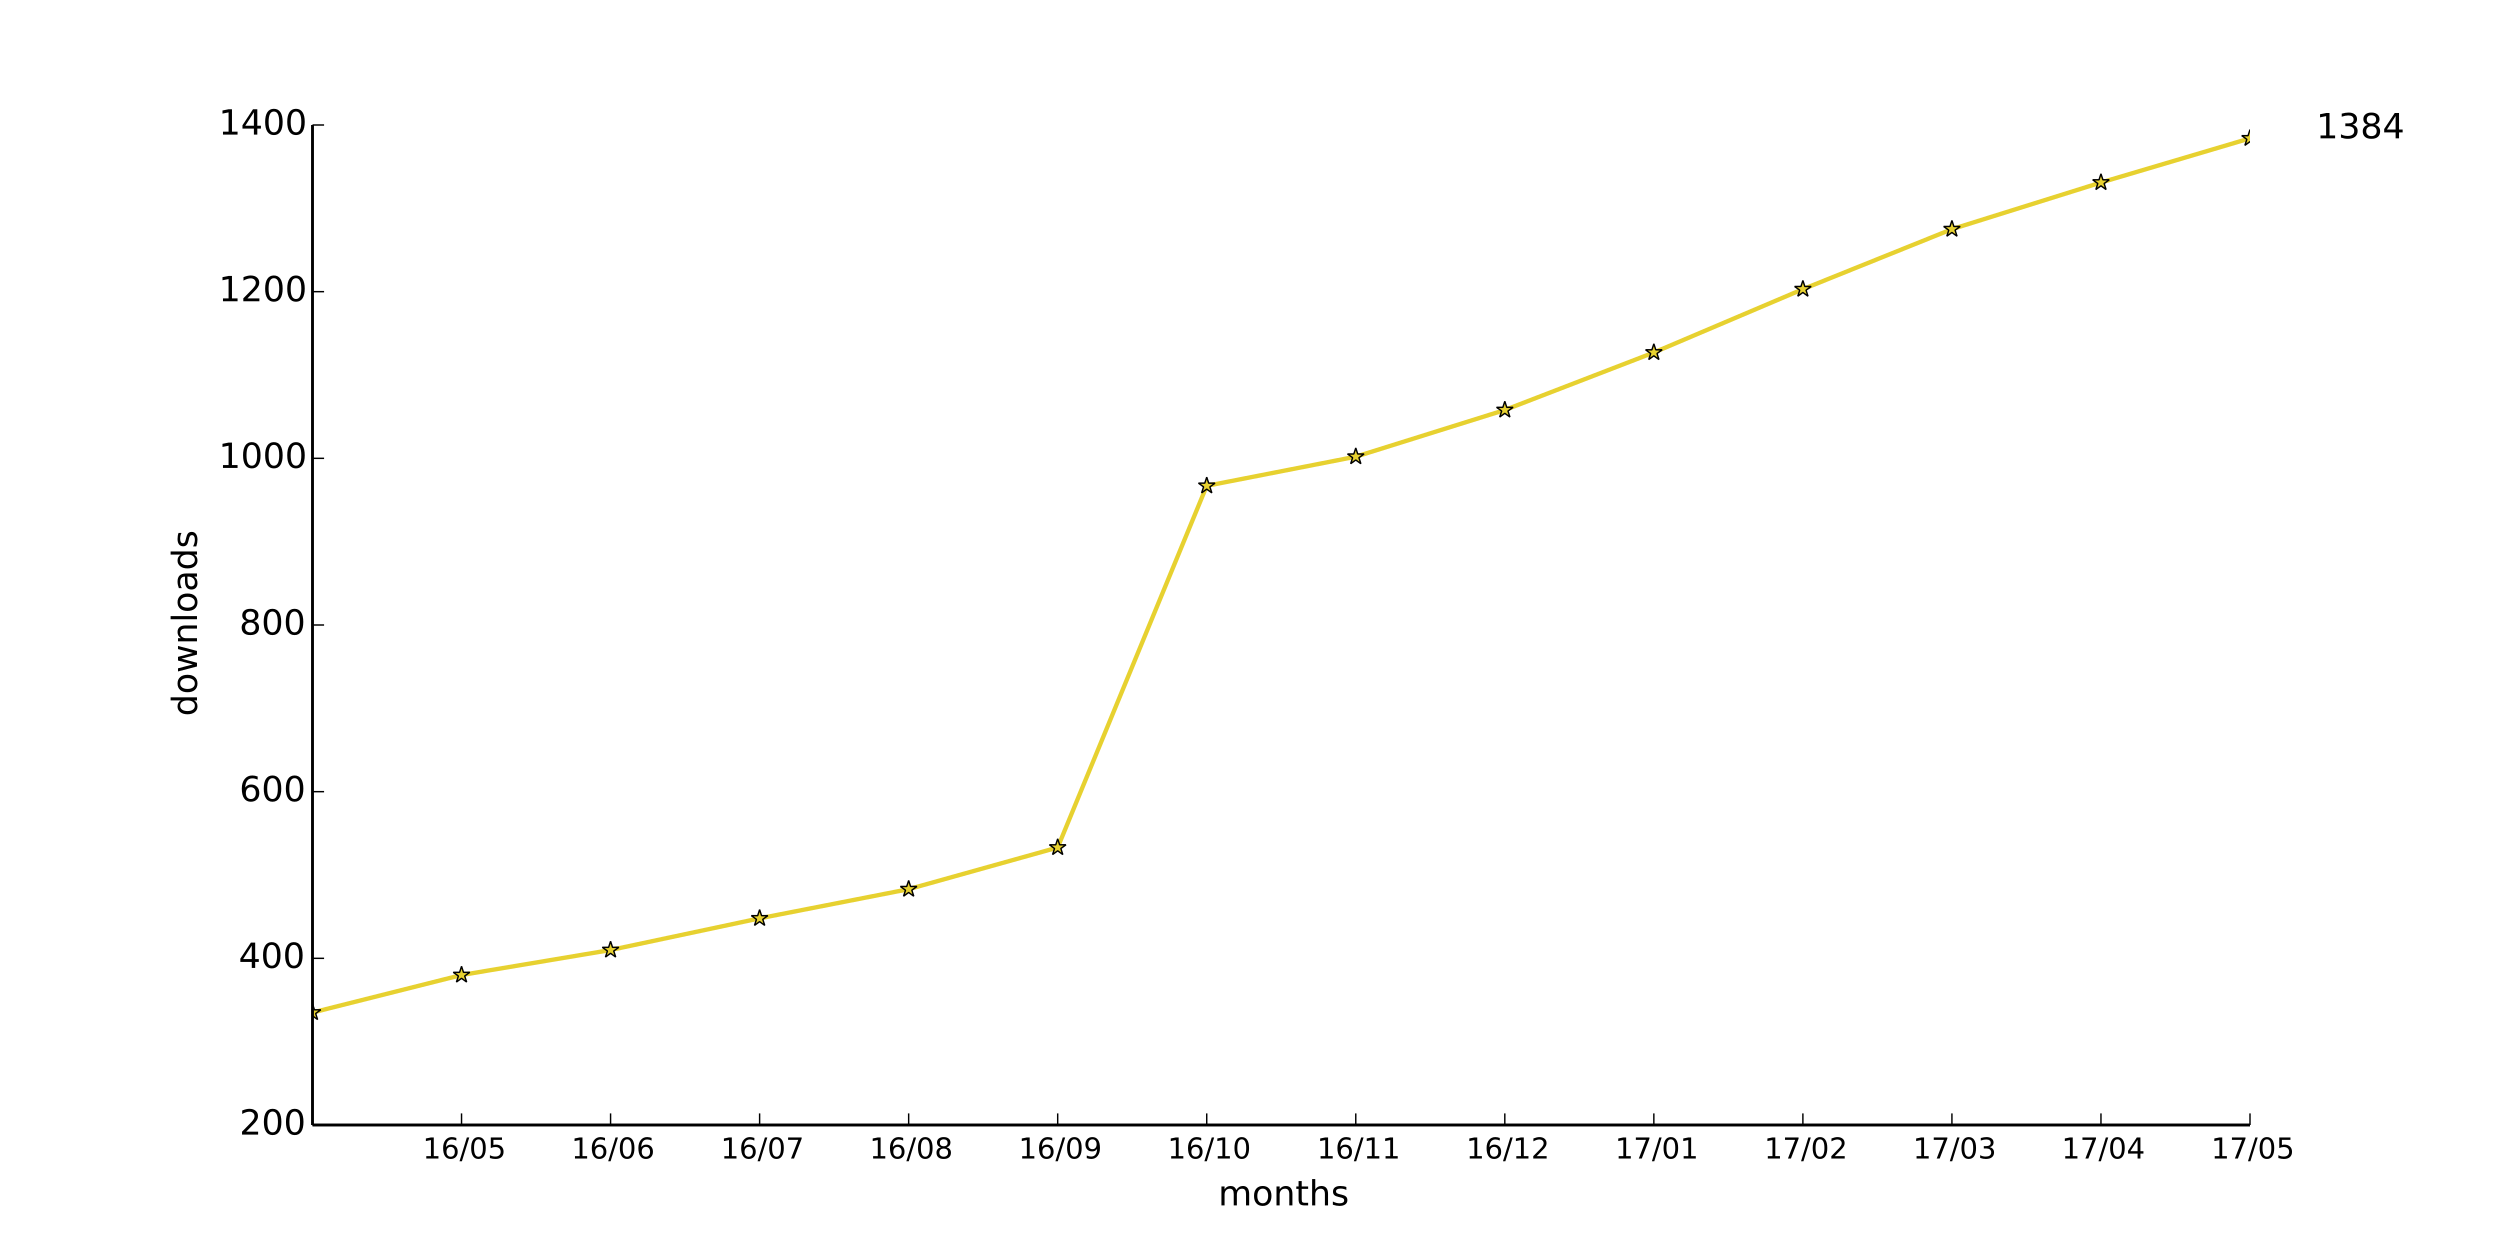
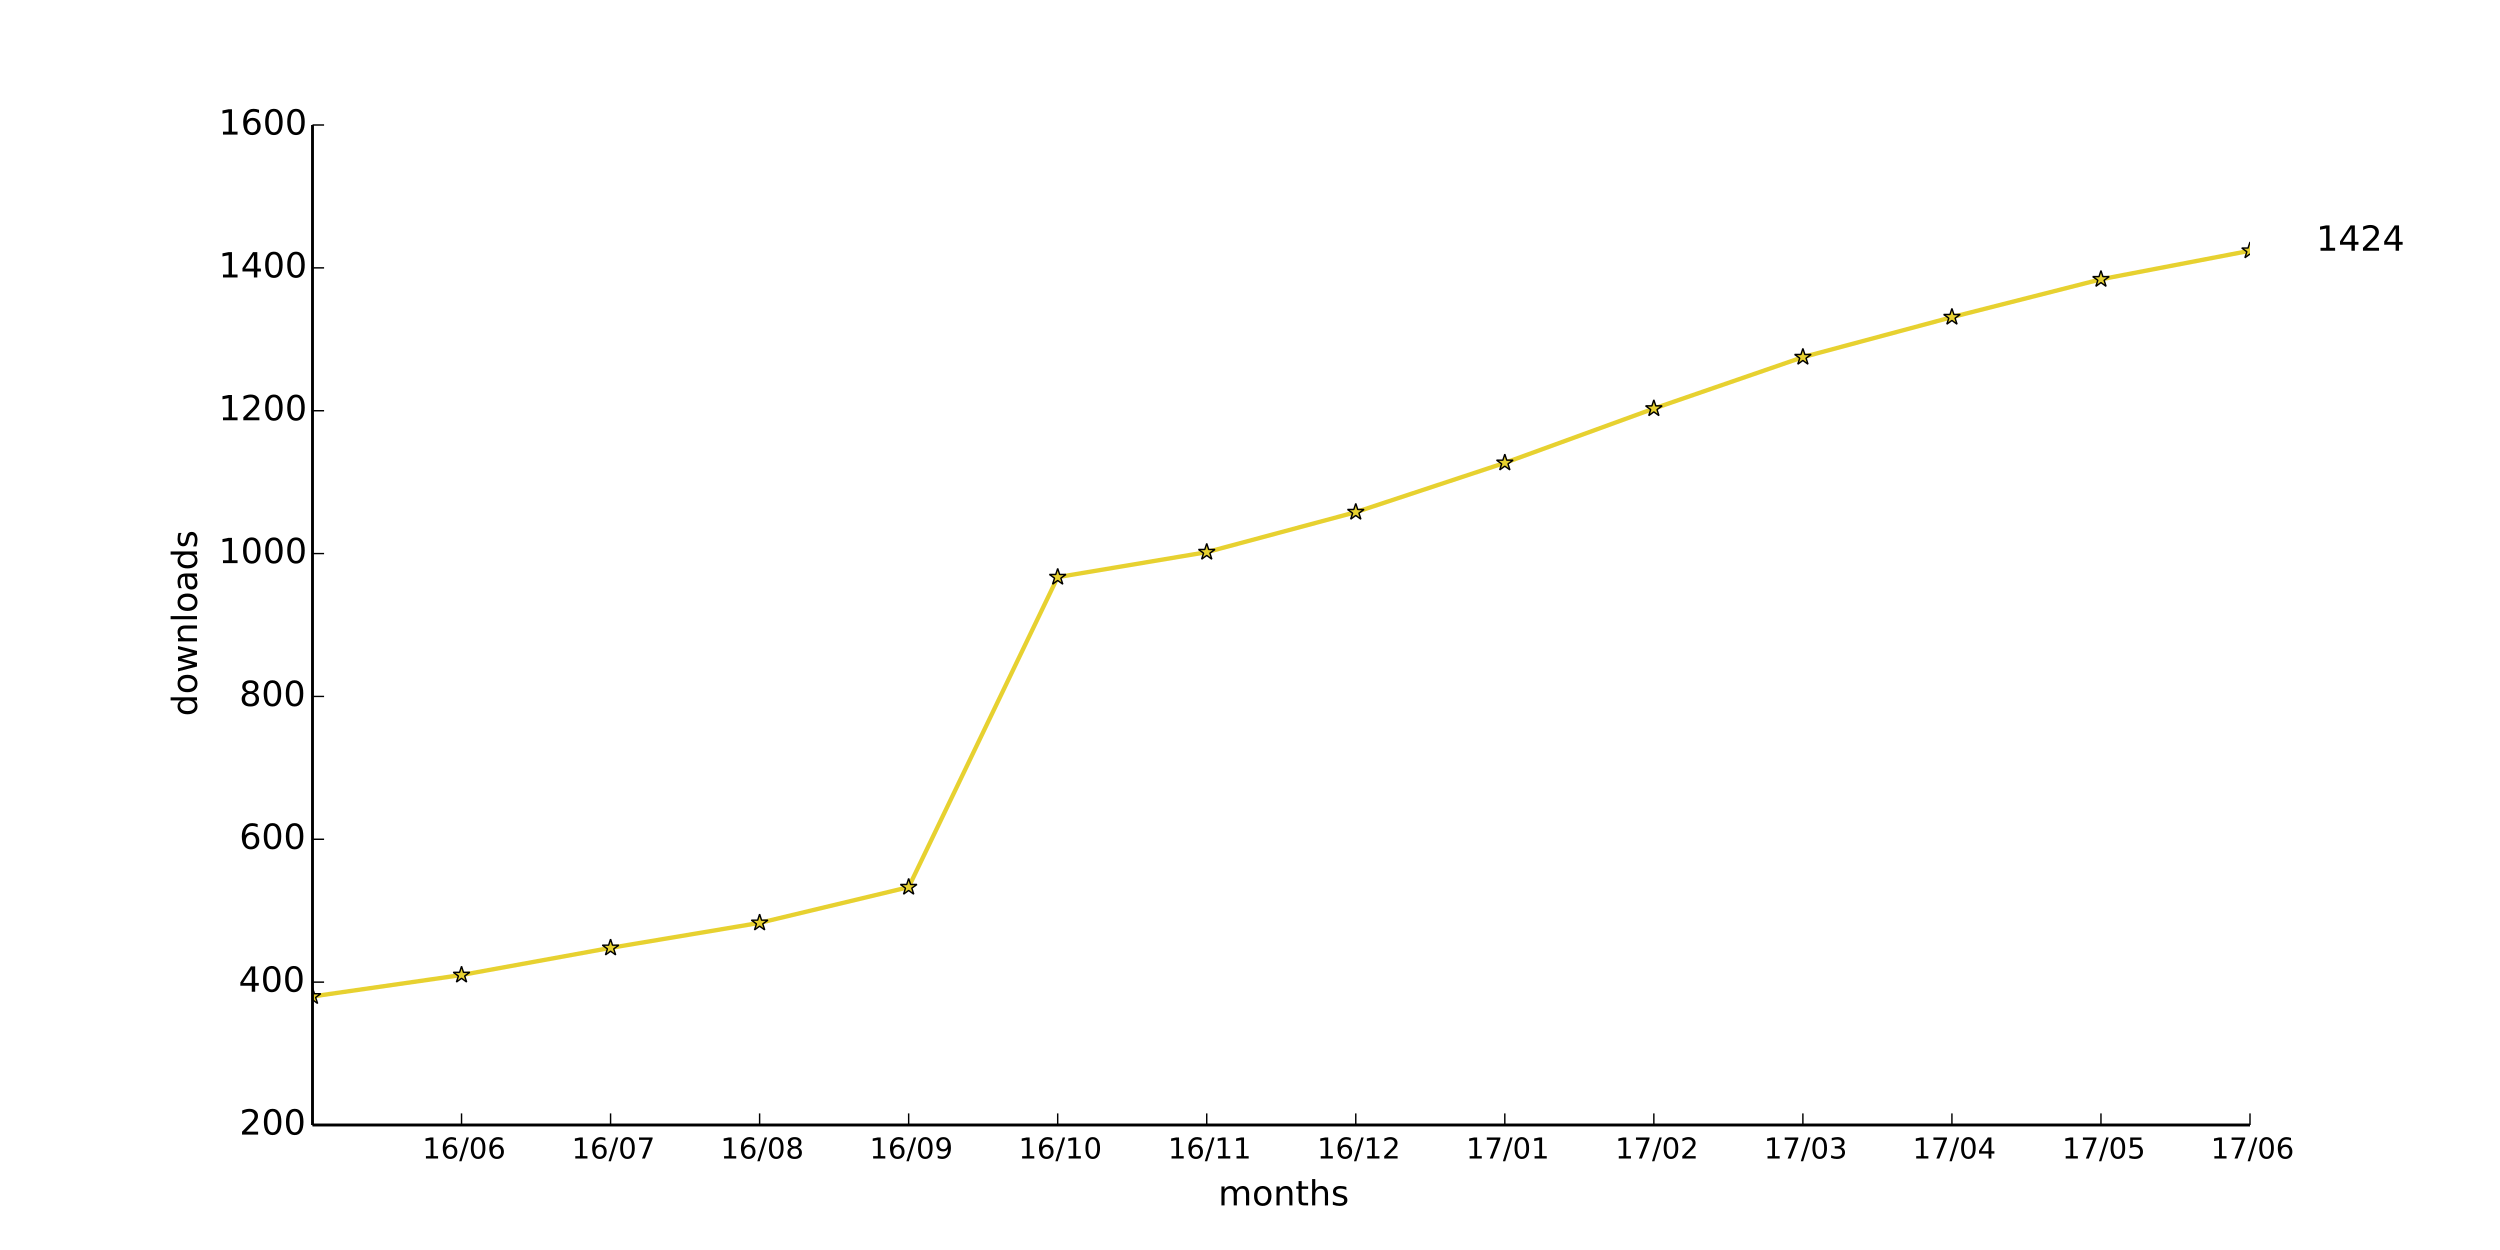
<svg xmlns="http://www.w3.org/2000/svg" xmlns:xlink="http://www.w3.org/1999/xlink" height="432pt" version="1.1" viewBox="0 0 864 432" width="864pt">
  <defs>
    <style type="text/css">
*{stroke-linecap:butt;stroke-linejoin:round;}
  </style>
  </defs>
  <g id="figure_1">
    <g id="patch_1">
      <path d=" M0 432 L864 432 L864 0 L0 0 z " style="fill:#ffffff;" />
    </g>
    <g id="axes_1">
      <g id="patch_2">
        <path d=" M108 388.8 L777.6 388.8 L777.6 43.2 L108 43.2 z " style="fill:#ffffff;" />
      </g>
      <g id="line2d_1">
-         <path clip-path="url(#pad36b945f0)" d=" M108 349.92 L159.508 336.96 L211.015 328.32 L262.523 317.376 L314.031 307.296 L365.538 292.896 L417.046 167.904 L468.554 157.824 L520.062 141.696 L571.569 121.824 L623.077 99.936 L674.585 79.2 L726.092 63.072 L777.6 47.808" style="fill:none;stroke:#e7d130;stroke-linecap:square;stroke-width:1.5;" />
+         <path clip-path="url(#pad36b945f0)" d=" M108 344.366 L159.508 336.96 L211.015 327.579 L262.523 318.939 L314.031 306.597 L365.538 199.461 L417.046 190.821 L468.554 176.997 L520.062 159.963 L571.569 141.202 L623.077 123.429 L674.585 109.605 L726.092 96.521 L777.6 86.647" style="fill:none;stroke:#e7d130;stroke-linecap:square;stroke-width:1.5;" />
      </g>
      <g id="line2d_2">
        <defs>
          <path d=" M1.83697e-16 -3 L-0.674 -0.927 L-2.853 -0.927 L-1.09 0.354 L-1.763 2.427 L-2.10498e-16 1.146 L1.763 2.427 L1.09 0.354 L2.853 -0.927 L0.674 -0.927 z " id="me9c26cfe3e" style="stroke:#000000;stroke-linejoin:bevel;stroke-width:0.5;" />
        </defs>
        <g clip-path="url(#pad36b945f0)">
-           <use style="fill:#e7d130;stroke:#000000;stroke-linejoin:bevel;stroke-width:0.5;" x="108.0" xlink:href="#me9c26cfe3e" y="349.92" />
+           <use style="fill:#e7d130;stroke:#000000;stroke-linejoin:bevel;stroke-width:0.5;" x="108.0" xlink:href="#me9c26cfe3e" y="344.366" />
          <use style="fill:#e7d130;stroke:#000000;stroke-linejoin:bevel;stroke-width:0.5;" x="159.508" xlink:href="#me9c26cfe3e" y="336.96" />
-           <use style="fill:#e7d130;stroke:#000000;stroke-linejoin:bevel;stroke-width:0.5;" x="211.015" xlink:href="#me9c26cfe3e" y="328.32" />
-           <use style="fill:#e7d130;stroke:#000000;stroke-linejoin:bevel;stroke-width:0.5;" x="262.523" xlink:href="#me9c26cfe3e" y="317.376" />
-           <use style="fill:#e7d130;stroke:#000000;stroke-linejoin:bevel;stroke-width:0.5;" x="314.031" xlink:href="#me9c26cfe3e" y="307.296" />
-           <use style="fill:#e7d130;stroke:#000000;stroke-linejoin:bevel;stroke-width:0.5;" x="365.538" xlink:href="#me9c26cfe3e" y="292.896" />
-           <use style="fill:#e7d130;stroke:#000000;stroke-linejoin:bevel;stroke-width:0.5;" x="417.046" xlink:href="#me9c26cfe3e" y="167.904" />
-           <use style="fill:#e7d130;stroke:#000000;stroke-linejoin:bevel;stroke-width:0.5;" x="468.554" xlink:href="#me9c26cfe3e" y="157.824" />
-           <use style="fill:#e7d130;stroke:#000000;stroke-linejoin:bevel;stroke-width:0.5;" x="520.062" xlink:href="#me9c26cfe3e" y="141.696" />
-           <use style="fill:#e7d130;stroke:#000000;stroke-linejoin:bevel;stroke-width:0.5;" x="571.569" xlink:href="#me9c26cfe3e" y="121.824" />
-           <use style="fill:#e7d130;stroke:#000000;stroke-linejoin:bevel;stroke-width:0.5;" x="623.077" xlink:href="#me9c26cfe3e" y="99.936" />
-           <use style="fill:#e7d130;stroke:#000000;stroke-linejoin:bevel;stroke-width:0.5;" x="674.585" xlink:href="#me9c26cfe3e" y="79.2" />
-           <use style="fill:#e7d130;stroke:#000000;stroke-linejoin:bevel;stroke-width:0.5;" x="726.092" xlink:href="#me9c26cfe3e" y="63.072" />
-           <use style="fill:#e7d130;stroke:#000000;stroke-linejoin:bevel;stroke-width:0.5;" x="777.6" xlink:href="#me9c26cfe3e" y="47.808" />
+           <use style="fill:#e7d130;stroke:#000000;stroke-linejoin:bevel;stroke-width:0.5;" x="211.015" xlink:href="#me9c26cfe3e" y="327.579" />
+           <use style="fill:#e7d130;stroke:#000000;stroke-linejoin:bevel;stroke-width:0.5;" x="262.523" xlink:href="#me9c26cfe3e" y="318.939" />
+           <use style="fill:#e7d130;stroke:#000000;stroke-linejoin:bevel;stroke-width:0.5;" x="314.031" xlink:href="#me9c26cfe3e" y="306.597" />
+           <use style="fill:#e7d130;stroke:#000000;stroke-linejoin:bevel;stroke-width:0.5;" x="365.538" xlink:href="#me9c26cfe3e" y="199.461" />
+           <use style="fill:#e7d130;stroke:#000000;stroke-linejoin:bevel;stroke-width:0.5;" x="417.046" xlink:href="#me9c26cfe3e" y="190.821" />
+           <use style="fill:#e7d130;stroke:#000000;stroke-linejoin:bevel;stroke-width:0.5;" x="468.554" xlink:href="#me9c26cfe3e" y="176.997" />
+           <use style="fill:#e7d130;stroke:#000000;stroke-linejoin:bevel;stroke-width:0.5;" x="520.062" xlink:href="#me9c26cfe3e" y="159.963" />
+           <use style="fill:#e7d130;stroke:#000000;stroke-linejoin:bevel;stroke-width:0.5;" x="571.569" xlink:href="#me9c26cfe3e" y="141.202" />
+           <use style="fill:#e7d130;stroke:#000000;stroke-linejoin:bevel;stroke-width:0.5;" x="623.077" xlink:href="#me9c26cfe3e" y="123.429" />
+           <use style="fill:#e7d130;stroke:#000000;stroke-linejoin:bevel;stroke-width:0.5;" x="674.585" xlink:href="#me9c26cfe3e" y="109.605" />
+           <use style="fill:#e7d130;stroke:#000000;stroke-linejoin:bevel;stroke-width:0.5;" x="726.092" xlink:href="#me9c26cfe3e" y="96.521" />
+           <use style="fill:#e7d130;stroke:#000000;stroke-linejoin:bevel;stroke-width:0.5;" x="777.6" xlink:href="#me9c26cfe3e" y="86.647" />
        </g>
      </g>
      <g id="matplotlib.axis_1">
        <g id="xtick_1">
          <g id="line2d_3">
            <defs>
              <path d=" M0 0 L0 -4" id="m93b0483c22" style="stroke:#000000;stroke-width:0.5;" />
            </defs>
            <g>
              <use style="stroke:#000000;stroke-width:0.5;" x="159.508" xlink:href="#m93b0483c22" y="388.8" />
            </g>
          </g>
          <g id="text_1">
            <defs>
              <path d=" M12.406 8.297 L28.516 8.297 L28.516 63.922 L10.984 60.406 L10.984 69.391 L28.422 72.906 L38.281 72.906 L38.281 8.297 L54.391 8.297 L54.391 0 L12.406 0 z " id="DejaVuSans-31" />
              <path d=" M31.781 66.406 Q24.172 66.406 20.328 58.906 Q16.5 51.422 16.5 36.375 Q16.5 21.391 20.328 13.891 Q24.172 6.391 31.781 6.391 Q39.453 6.391 43.281 13.891 Q47.125 21.391 47.125 36.375 Q47.125 51.422 43.281 58.906 Q39.453 66.406 31.781 66.406 M31.781 74.219 Q44.047 74.219 50.516 64.516 Q56.984 54.828 56.984 36.375 Q56.984 17.969 50.516 8.266 Q44.047 -1.422 31.781 -1.422 Q19.531 -1.422 13.062 8.266 Q6.594 17.969 6.594 36.375 Q6.594 54.828 13.062 64.516 Q19.531 74.219 31.781 74.219" id="DejaVuSans-30" />
-               <path d=" M10.797 72.906 L49.516 72.906 L49.516 64.594 L19.828 64.594 L19.828 46.734 Q21.969 47.469 24.109 47.828 Q26.266 48.188 28.422 48.188 Q40.625 48.188 47.75 41.5 Q54.891 34.812 54.891 23.391 Q54.891 11.625 47.562 5.094 Q40.234 -1.422 26.906 -1.422 Q22.312 -1.422 17.547 -0.641 Q12.797 0.141 7.719 1.703 L7.719 11.625 Q12.109 9.234 16.797 8.062 Q21.484 6.891 26.703 6.891 Q35.156 6.891 40.078 11.328 Q45.016 15.766 45.016 23.391 Q45.016 31 40.078 35.438 Q35.156 39.891 26.703 39.891 Q22.75 39.891 18.812 39.016 Q14.891 38.141 10.797 36.281 z " id="DejaVuSans-35" />
              <path d=" M25.391 72.906 L33.688 72.906 L8.297 -9.281 L0 -9.281 z " id="DejaVuSans-2f" />
              <path d=" M33.016 40.375 Q26.375 40.375 22.484 35.828 Q18.609 31.297 18.609 23.391 Q18.609 15.531 22.484 10.953 Q26.375 6.391 33.016 6.391 Q39.656 6.391 43.531 10.953 Q47.406 15.531 47.406 23.391 Q47.406 31.297 43.531 35.828 Q39.656 40.375 33.016 40.375 M52.594 71.297 L52.594 62.312 Q48.875 64.062 45.094 64.984 Q41.312 65.922 37.594 65.922 Q27.828 65.922 22.672 59.328 Q17.531 52.734 16.797 39.406 Q19.672 43.656 24.016 45.922 Q28.375 48.188 33.594 48.188 Q44.578 48.188 50.953 41.516 Q57.328 34.859 57.328 23.391 Q57.328 12.156 50.688 5.359 Q44.047 -1.422 33.016 -1.422 Q20.359 -1.422 13.672 8.266 Q6.984 17.969 6.984 36.375 Q6.984 53.656 15.188 63.938 Q23.391 74.219 37.203 74.219 Q40.922 74.219 44.703 73.484 Q48.484 72.75 52.594 71.297" id="DejaVuSans-36" />
            </defs>
-             <g transform="translate(146.0843 400.3984)scale(0.1 -0.1)">
-               <use xlink:href="#DejaVuSans-31" />
-               <use x="63.623" xlink:href="#DejaVuSans-36" />
-               <use x="127.246" xlink:href="#DejaVuSans-2f" />
-               <use x="160.938" xlink:href="#DejaVuSans-30" />
-               <use x="224.561" xlink:href="#DejaVuSans-35" />
+             <g transform="translate(145.9624 400.3984)scale(0.1 -0.1)">
+               <use xlink:href="#DejaVuSans-31" />
+               <use x="63.623" xlink:href="#DejaVuSans-36" />
+               <use x="127.246" xlink:href="#DejaVuSans-2f" />
+               <use x="160.938" xlink:href="#DejaVuSans-30" />
+               <use x="224.561" xlink:href="#DejaVuSans-36" />
            </g>
          </g>
        </g>
        <g id="xtick_2">
          <g id="line2d_4">
            <g>
              <use style="stroke:#000000;stroke-width:0.5;" x="211.015" xlink:href="#m93b0483c22" y="388.8" />
            </g>
          </g>
          <g id="text_2">
-             <g transform="translate(197.4701 400.3984)scale(0.1 -0.1)">
-               <use xlink:href="#DejaVuSans-31" />
-               <use x="63.623" xlink:href="#DejaVuSans-36" />
-               <use x="127.246" xlink:href="#DejaVuSans-2f" />
-               <use x="160.938" xlink:href="#DejaVuSans-30" />
-               <use x="224.561" xlink:href="#DejaVuSans-36" />
+             <defs>
+               <path d=" M8.203 72.906 L55.078 72.906 L55.078 68.703 L28.609 0 L18.312 0 L43.219 64.594 L8.203 64.594 z " id="DejaVuSans-37" />
+             </defs>
+             <g transform="translate(197.5826 400.3984)scale(0.1 -0.1)">
+               <use xlink:href="#DejaVuSans-31" />
+               <use x="63.623" xlink:href="#DejaVuSans-36" />
+               <use x="127.246" xlink:href="#DejaVuSans-2f" />
+               <use x="160.938" xlink:href="#DejaVuSans-30" />
+               <use x="224.561" xlink:href="#DejaVuSans-37" />
            </g>
          </g>
        </g>
        <g id="xtick_3">
          <g id="line2d_5">
            <g>
              <use style="stroke:#000000;stroke-width:0.5;" x="262.523" xlink:href="#m93b0483c22" y="388.8" />
            </g>
          </g>
          <g id="text_3">
            <defs>
-               <path d=" M8.203 72.906 L55.078 72.906 L55.078 68.703 L28.609 0 L18.312 0 L43.219 64.594 L8.203 64.594 z " id="DejaVuSans-37" />
-             </defs>
-             <g transform="translate(249.0903 400.3984)scale(0.1 -0.1)">
-               <use xlink:href="#DejaVuSans-31" />
-               <use x="63.623" xlink:href="#DejaVuSans-36" />
-               <use x="127.246" xlink:href="#DejaVuSans-2f" />
-               <use x="160.938" xlink:href="#DejaVuSans-30" />
-               <use x="224.561" xlink:href="#DejaVuSans-37" />
+               <path d=" M31.781 34.625 Q24.75 34.625 20.719 30.859 Q16.703 27.094 16.703 20.516 Q16.703 13.922 20.719 10.156 Q24.75 6.391 31.781 6.391 Q38.812 6.391 42.859 10.172 Q46.922 13.969 46.922 20.516 Q46.922 27.094 42.891 30.859 Q38.875 34.625 31.781 34.625 M21.922 38.812 Q15.578 40.375 12.031 44.719 Q8.5 49.078 8.5 55.328 Q8.5 64.062 14.719 69.141 Q20.953 74.219 31.781 74.219 Q42.672 74.219 48.875 69.141 Q55.078 64.062 55.078 55.328 Q55.078 49.078 51.531 44.719 Q48 40.375 41.703 38.812 Q48.828 37.156 52.797 32.312 Q56.781 27.484 56.781 20.516 Q56.781 9.906 50.312 4.234 Q43.844 -1.422 31.781 -1.422 Q19.734 -1.422 13.25 4.234 Q6.781 9.906 6.781 20.516 Q6.781 27.484 10.781 32.312 Q14.797 37.156 21.922 38.812 M18.312 54.391 Q18.312 48.734 21.844 45.562 Q25.391 42.391 31.781 42.391 Q38.141 42.391 41.719 45.562 Q45.312 48.734 45.312 54.391 Q45.312 60.062 41.719 63.234 Q38.141 66.406 31.781 66.406 Q25.391 66.406 21.844 63.234 Q18.312 60.062 18.312 54.391" id="DejaVuSans-38" />
+             </defs>
+             <g transform="translate(249.0051 400.3984)scale(0.1 -0.1)">
+               <use xlink:href="#DejaVuSans-31" />
+               <use x="63.623" xlink:href="#DejaVuSans-36" />
+               <use x="127.246" xlink:href="#DejaVuSans-2f" />
+               <use x="160.938" xlink:href="#DejaVuSans-30" />
+               <use x="224.561" xlink:href="#DejaVuSans-38" />
            </g>
          </g>
        </g>
        <g id="xtick_4">
          <g id="line2d_6">
            <g>
              <use style="stroke:#000000;stroke-width:0.5;" x="314.031" xlink:href="#m93b0483c22" y="388.8" />
            </g>
          </g>
          <g id="text_4">
            <defs>
-               <path d=" M31.781 34.625 Q24.75 34.625 20.719 30.859 Q16.703 27.094 16.703 20.516 Q16.703 13.922 20.719 10.156 Q24.75 6.391 31.781 6.391 Q38.812 6.391 42.859 10.172 Q46.922 13.969 46.922 20.516 Q46.922 27.094 42.891 30.859 Q38.875 34.625 31.781 34.625 M21.922 38.812 Q15.578 40.375 12.031 44.719 Q8.5 49.078 8.5 55.328 Q8.5 64.062 14.719 69.141 Q20.953 74.219 31.781 74.219 Q42.672 74.219 48.875 69.141 Q55.078 64.062 55.078 55.328 Q55.078 49.078 51.531 44.719 Q48 40.375 41.703 38.812 Q48.828 37.156 52.797 32.312 Q56.781 27.484 56.781 20.516 Q56.781 9.906 50.312 4.234 Q43.844 -1.422 31.781 -1.422 Q19.734 -1.422 13.25 4.234 Q6.781 9.906 6.781 20.516 Q6.781 27.484 10.781 32.312 Q14.797 37.156 21.922 38.812 M18.312 54.391 Q18.312 48.734 21.844 45.562 Q25.391 42.391 31.781 42.391 Q38.141 42.391 41.719 45.562 Q45.312 48.734 45.312 54.391 Q45.312 60.062 41.719 63.234 Q38.141 66.406 31.781 66.406 Q25.391 66.406 21.844 63.234 Q18.312 60.062 18.312 54.391" id="DejaVuSans-38" />
-             </defs>
-             <g transform="translate(300.5128 400.3984)scale(0.1 -0.1)">
-               <use xlink:href="#DejaVuSans-31" />
-               <use x="63.623" xlink:href="#DejaVuSans-36" />
-               <use x="127.246" xlink:href="#DejaVuSans-2f" />
-               <use x="160.938" xlink:href="#DejaVuSans-30" />
-               <use x="224.561" xlink:href="#DejaVuSans-38" />
+               <path d=" M10.984 1.516 L10.984 10.5 Q14.703 8.734 18.5 7.812 Q22.312 6.891 25.984 6.891 Q35.75 6.891 40.891 13.453 Q46.047 20.016 46.781 33.406 Q43.953 29.203 39.594 26.953 Q35.25 24.703 29.984 24.703 Q19.047 24.703 12.672 31.312 Q6.297 37.938 6.297 49.422 Q6.297 60.641 12.938 67.422 Q19.578 74.219 30.609 74.219 Q43.266 74.219 49.922 64.516 Q56.594 54.828 56.594 36.375 Q56.594 19.141 48.406 8.859 Q40.234 -1.422 26.422 -1.422 Q22.703 -1.422 18.891 -0.688 Q15.094 0.047 10.984 1.516 M30.609 32.422 Q37.25 32.422 41.125 36.953 Q45.016 41.5 45.016 49.422 Q45.016 57.281 41.125 61.844 Q37.25 66.406 30.609 66.406 Q23.969 66.406 20.094 61.844 Q16.219 57.281 16.219 49.422 Q16.219 41.5 20.094 36.953 Q23.969 32.422 30.609 32.422" id="DejaVuSans-39" />
+             </defs>
+             <g transform="translate(300.5222 400.3984)scale(0.1 -0.1)">
+               <use xlink:href="#DejaVuSans-31" />
+               <use x="63.623" xlink:href="#DejaVuSans-36" />
+               <use x="127.246" xlink:href="#DejaVuSans-2f" />
+               <use x="160.938" xlink:href="#DejaVuSans-30" />
+               <use x="224.561" xlink:href="#DejaVuSans-39" />
            </g>
          </g>
        </g>
        <g id="xtick_5">
          <g id="line2d_7">
            <g>
              <use style="stroke:#000000;stroke-width:0.5;" x="365.538" xlink:href="#m93b0483c22" y="388.8" />
            </g>
          </g>
          <g id="text_5">
-             <defs>
-               <path d=" M10.984 1.516 L10.984 10.5 Q14.703 8.734 18.5 7.812 Q22.312 6.891 25.984 6.891 Q35.75 6.891 40.891 13.453 Q46.047 20.016 46.781 33.406 Q43.953 29.203 39.594 26.953 Q35.25 24.703 29.984 24.703 Q19.047 24.703 12.672 31.312 Q6.297 37.938 6.297 49.422 Q6.297 60.641 12.938 67.422 Q19.578 74.219 30.609 74.219 Q43.266 74.219 49.922 64.516 Q56.594 54.828 56.594 36.375 Q56.594 19.141 48.406 8.859 Q40.234 -1.422 26.422 -1.422 Q22.703 -1.422 18.891 -0.688 Q15.094 0.047 10.984 1.516 M30.609 32.422 Q37.25 32.422 41.125 36.953 Q45.016 41.5 45.016 49.422 Q45.016 57.281 41.125 61.844 Q37.25 66.406 30.609 66.406 Q23.969 66.406 20.094 61.844 Q16.219 57.281 16.219 49.422 Q16.219 41.5 20.094 36.953 Q23.969 32.422 30.609 32.422" id="DejaVuSans-39" />
-             </defs>
-             <g transform="translate(352.0299 400.3984)scale(0.1 -0.1)">
-               <use xlink:href="#DejaVuSans-31" />
-               <use x="63.623" xlink:href="#DejaVuSans-36" />
-               <use x="127.246" xlink:href="#DejaVuSans-2f" />
-               <use x="160.938" xlink:href="#DejaVuSans-30" />
-               <use x="224.561" xlink:href="#DejaVuSans-39" />
+             <g transform="translate(352.0103 400.3984)scale(0.1 -0.1)">
+               <use xlink:href="#DejaVuSans-31" />
+               <use x="63.623" xlink:href="#DejaVuSans-36" />
+               <use x="127.246" xlink:href="#DejaVuSans-2f" />
+               <use x="160.938" xlink:href="#DejaVuSans-31" />
+               <use x="224.561" xlink:href="#DejaVuSans-30" />
            </g>
          </g>
        </g>
        <g id="xtick_6">
          <g id="line2d_8">
            <g>
              <use style="stroke:#000000;stroke-width:0.5;" x="417.046" xlink:href="#m93b0483c22" y="388.8" />
            </g>
          </g>
          <g id="text_6">
-             <g transform="translate(403.518 400.3984)scale(0.1 -0.1)">
+             <g transform="translate(403.6477 400.3984)scale(0.1 -0.1)">
              <use xlink:href="#DejaVuSans-31" />
              <use x="63.623" xlink:href="#DejaVuSans-36" />
              <use x="127.246" xlink:href="#DejaVuSans-2f" />
              <use x="160.938" xlink:href="#DejaVuSans-31" />
-               <use x="224.561" xlink:href="#DejaVuSans-30" />
+               <use x="224.561" xlink:href="#DejaVuSans-31" />
            </g>
          </g>
        </g>
        <g id="xtick_7">
          <g id="line2d_9">
            <g>
              <use style="stroke:#000000;stroke-width:0.5;" x="468.554" xlink:href="#m93b0483c22" y="388.8" />
            </g>
          </g>
          <g id="text_7">
-             <g transform="translate(455.1554 400.3984)scale(0.1 -0.1)">
+             <defs>
+               <path d=" M19.188 8.297 L53.609 8.297 L53.609 0 L7.328 0 L7.328 8.297 Q12.938 14.109 22.625 23.891 Q32.328 33.688 34.812 36.531 Q39.547 41.844 41.422 45.531 Q43.312 49.219 43.312 52.781 Q43.312 58.594 39.234 62.25 Q35.156 65.922 28.609 65.922 Q23.969 65.922 18.812 64.312 Q13.672 62.703 7.812 59.422 L7.812 69.391 Q13.766 71.781 18.938 73 Q24.125 74.219 28.422 74.219 Q39.75 74.219 46.484 68.547 Q53.219 62.891 53.219 53.422 Q53.219 48.922 51.531 44.891 Q49.859 40.875 45.406 35.406 Q44.188 33.984 37.641 27.219 Q31.109 20.453 19.188 8.297" id="DejaVuSans-32" />
+             </defs>
+             <g transform="translate(455.1945 400.3984)scale(0.1 -0.1)">
              <use xlink:href="#DejaVuSans-31" />
              <use x="63.623" xlink:href="#DejaVuSans-36" />
              <use x="127.246" xlink:href="#DejaVuSans-2f" />
              <use x="160.938" xlink:href="#DejaVuSans-31" />
-               <use x="224.561" xlink:href="#DejaVuSans-31" />
+               <use x="224.561" xlink:href="#DejaVuSans-32" />
            </g>
          </g>
        </g>
        <g id="xtick_8">
          <g id="line2d_10">
            <g>
              <use style="stroke:#000000;stroke-width:0.5;" x="520.062" xlink:href="#m93b0483c22" y="388.8" />
            </g>
          </g>
          <g id="text_8">
-             <defs>
-               <path d=" M19.188 8.297 L53.609 8.297 L53.609 0 L7.328 0 L7.328 8.297 Q12.938 14.109 22.625 23.891 Q32.328 33.688 34.812 36.531 Q39.547 41.844 41.422 45.531 Q43.312 49.219 43.312 52.781 Q43.312 58.594 39.234 62.25 Q35.156 65.922 28.609 65.922 Q23.969 65.922 18.812 64.312 Q13.672 62.703 7.812 59.422 L7.812 69.391 Q13.766 71.781 18.938 73 Q24.125 74.219 28.422 74.219 Q39.75 74.219 46.484 68.547 Q53.219 62.891 53.219 53.422 Q53.219 48.922 51.531 44.891 Q49.859 40.875 45.406 35.406 Q44.188 33.984 37.641 27.219 Q31.109 20.453 19.188 8.297" id="DejaVuSans-32" />
-             </defs>
-             <g transform="translate(506.7022 400.3984)scale(0.1 -0.1)">
-               <use xlink:href="#DejaVuSans-31" />
-               <use x="63.623" xlink:href="#DejaVuSans-36" />
-               <use x="127.246" xlink:href="#DejaVuSans-2f" />
-               <use x="160.938" xlink:href="#DejaVuSans-31" />
-               <use x="224.561" xlink:href="#DejaVuSans-32" />
+             <g transform="translate(506.6631 400.3984)scale(0.1 -0.1)">
+               <use xlink:href="#DejaVuSans-31" />
+               <use x="63.623" xlink:href="#DejaVuSans-37" />
+               <use x="127.246" xlink:href="#DejaVuSans-2f" />
+               <use x="160.938" xlink:href="#DejaVuSans-30" />
+               <use x="224.561" xlink:href="#DejaVuSans-31" />
            </g>
          </g>
        </g>
        <g id="xtick_9">
          <g id="line2d_11">
            <g>
              <use style="stroke:#000000;stroke-width:0.5;" x="571.569" xlink:href="#m93b0483c22" y="388.8" />
            </g>
          </g>
          <g id="text_9">
-             <g transform="translate(558.1708 400.3984)scale(0.1 -0.1)">
-               <use xlink:href="#DejaVuSans-31" />
-               <use x="63.623" xlink:href="#DejaVuSans-37" />
-               <use x="127.246" xlink:href="#DejaVuSans-2f" />
-               <use x="160.938" xlink:href="#DejaVuSans-30" />
-               <use x="224.561" xlink:href="#DejaVuSans-31" />
+             <g transform="translate(558.2099 400.3984)scale(0.1 -0.1)">
+               <use xlink:href="#DejaVuSans-31" />
+               <use x="63.623" xlink:href="#DejaVuSans-37" />
+               <use x="127.246" xlink:href="#DejaVuSans-2f" />
+               <use x="160.938" xlink:href="#DejaVuSans-30" />
+               <use x="224.561" xlink:href="#DejaVuSans-32" />
            </g>
          </g>
        </g>
        <g id="xtick_10">
          <g id="line2d_12">
            <g>
              <use style="stroke:#000000;stroke-width:0.5;" x="623.077" xlink:href="#m93b0483c22" y="388.8" />
            </g>
          </g>
          <g id="text_10">
-             <g transform="translate(609.7175 400.3984)scale(0.1 -0.1)">
-               <use xlink:href="#DejaVuSans-31" />
-               <use x="63.623" xlink:href="#DejaVuSans-37" />
-               <use x="127.246" xlink:href="#DejaVuSans-2f" />
-               <use x="160.938" xlink:href="#DejaVuSans-30" />
-               <use x="224.561" xlink:href="#DejaVuSans-32" />
+             <defs>
+               <path d=" M40.578 39.312 Q47.656 37.797 51.625 33 Q55.609 28.219 55.609 21.188 Q55.609 10.406 48.188 4.484 Q40.766 -1.422 27.094 -1.422 Q22.516 -1.422 17.656 -0.516 Q12.797 0.391 7.625 2.203 L7.625 11.719 Q11.719 9.328 16.594 8.109 Q21.484 6.891 26.812 6.891 Q36.078 6.891 40.938 10.547 Q45.797 14.203 45.797 21.188 Q45.797 27.641 41.281 31.266 Q36.766 34.906 28.719 34.906 L20.219 34.906 L20.219 43.016 L29.109 43.016 Q36.375 43.016 40.234 45.922 Q44.094 48.828 44.094 54.297 Q44.094 59.906 40.109 62.906 Q36.141 65.922 28.719 65.922 Q24.656 65.922 20.016 65.031 Q15.375 64.156 9.812 62.312 L9.812 71.094 Q15.438 72.656 20.344 73.438 Q25.25 74.219 29.594 74.219 Q40.828 74.219 47.359 69.109 Q53.906 64.016 53.906 55.328 Q53.906 49.266 50.438 45.094 Q46.969 40.922 40.578 39.312" id="DejaVuSans-33" />
+             </defs>
+             <g transform="translate(609.6175 400.3984)scale(0.1 -0.1)">
+               <use xlink:href="#DejaVuSans-31" />
+               <use x="63.623" xlink:href="#DejaVuSans-37" />
+               <use x="127.246" xlink:href="#DejaVuSans-2f" />
+               <use x="160.938" xlink:href="#DejaVuSans-30" />
+               <use x="224.561" xlink:href="#DejaVuSans-33" />
            </g>
          </g>
        </g>
        <g id="xtick_11">
          <g id="line2d_13">
            <g>
              <use style="stroke:#000000;stroke-width:0.5;" x="674.585" xlink:href="#m93b0483c22" y="388.8" />
            </g>
          </g>
          <g id="text_11">
            <defs>
-               <path d=" M40.578 39.312 Q47.656 37.797 51.625 33 Q55.609 28.219 55.609 21.188 Q55.609 10.406 48.188 4.484 Q40.766 -1.422 27.094 -1.422 Q22.516 -1.422 17.656 -0.516 Q12.797 0.391 7.625 2.203 L7.625 11.719 Q11.719 9.328 16.594 8.109 Q21.484 6.891 26.812 6.891 Q36.078 6.891 40.938 10.547 Q45.797 14.203 45.797 21.188 Q45.797 27.641 41.281 31.266 Q36.766 34.906 28.719 34.906 L20.219 34.906 L20.219 43.016 L29.109 43.016 Q36.375 43.016 40.234 45.922 Q44.094 48.828 44.094 54.297 Q44.094 59.906 40.109 62.906 Q36.141 65.922 28.719 65.922 Q24.656 65.922 20.016 65.031 Q15.375 64.156 9.812 62.312 L9.812 71.094 Q15.438 72.656 20.344 73.438 Q25.25 74.219 29.594 74.219 Q40.828 74.219 47.359 69.109 Q53.906 64.016 53.906 55.328 Q53.906 49.266 50.438 45.094 Q46.969 40.922 40.578 39.312" id="DejaVuSans-33" />
-             </defs>
-             <g transform="translate(661.1252 400.3984)scale(0.1 -0.1)">
-               <use xlink:href="#DejaVuSans-31" />
-               <use x="63.623" xlink:href="#DejaVuSans-37" />
-               <use x="127.246" xlink:href="#DejaVuSans-2f" />
-               <use x="160.938" xlink:href="#DejaVuSans-30" />
-               <use x="224.561" xlink:href="#DejaVuSans-33" />
+               <path d=" M37.797 64.312 L12.891 25.391 L37.797 25.391 z  M35.203 72.906 L47.609 72.906 L47.609 25.391 L58.016 25.391 L58.016 17.188 L47.609 17.188 L47.609 0 L37.797 0 L37.797 17.188 L4.891 17.188 L4.891 26.703 z " id="DejaVuSans-34" />
+             </defs>
+             <g transform="translate(661.0049 400.3984)scale(0.1 -0.1)">
+               <use xlink:href="#DejaVuSans-31" />
+               <use x="63.623" xlink:href="#DejaVuSans-37" />
+               <use x="127.246" xlink:href="#DejaVuSans-2f" />
+               <use x="160.938" xlink:href="#DejaVuSans-30" />
+               <use x="224.561" xlink:href="#DejaVuSans-34" />
            </g>
          </g>
        </g>
        <g id="xtick_12">
          <g id="line2d_14">
            <g>
              <use style="stroke:#000000;stroke-width:0.5;" x="726.092" xlink:href="#m93b0483c22" y="388.8" />
            </g>
          </g>
          <g id="text_12">
            <defs>
-               <path d=" M37.797 64.312 L12.891 25.391 L37.797 25.391 z  M35.203 72.906 L47.609 72.906 L47.609 25.391 L58.016 25.391 L58.016 17.188 L47.609 17.188 L47.609 0 L37.797 0 L37.797 17.188 L4.891 17.188 L4.891 26.703 z " id="DejaVuSans-34" />
-             </defs>
-             <g transform="translate(712.5126 400.3984)scale(0.1 -0.1)">
-               <use xlink:href="#DejaVuSans-31" />
-               <use x="63.623" xlink:href="#DejaVuSans-37" />
-               <use x="127.246" xlink:href="#DejaVuSans-2f" />
-               <use x="160.938" xlink:href="#DejaVuSans-30" />
-               <use x="224.561" xlink:href="#DejaVuSans-34" />
+               <path d=" M10.797 72.906 L49.516 72.906 L49.516 64.594 L19.828 64.594 L19.828 46.734 Q21.969 47.469 24.109 47.828 Q26.266 48.188 28.422 48.188 Q40.625 48.188 47.75 41.5 Q54.891 34.812 54.891 23.391 Q54.891 11.625 47.562 5.094 Q40.234 -1.422 26.906 -1.422 Q22.312 -1.422 17.547 -0.641 Q12.797 0.141 7.719 1.703 L7.719 11.625 Q12.109 9.234 16.797 8.062 Q21.484 6.891 26.703 6.891 Q35.156 6.891 40.078 11.328 Q45.016 15.766 45.016 23.391 Q45.016 31 40.078 35.438 Q35.156 39.891 26.703 39.891 Q22.75 39.891 18.812 39.016 Q14.891 38.141 10.797 36.281 z " id="DejaVuSans-35" />
+             </defs>
+             <g transform="translate(712.6689 400.3984)scale(0.1 -0.1)">
+               <use xlink:href="#DejaVuSans-31" />
+               <use x="63.623" xlink:href="#DejaVuSans-37" />
+               <use x="127.246" xlink:href="#DejaVuSans-2f" />
+               <use x="160.938" xlink:href="#DejaVuSans-30" />
+               <use x="224.561" xlink:href="#DejaVuSans-35" />
            </g>
          </g>
        </g>
        <g id="xtick_13">
          <g id="line2d_15">
            <g>
              <use style="stroke:#000000;stroke-width:0.5;" x="777.6" xlink:href="#m93b0483c22" y="388.8" />
            </g>
          </g>
          <g id="text_13">
-             <g transform="translate(764.1766 400.3984)scale(0.1 -0.1)">
-               <use xlink:href="#DejaVuSans-31" />
-               <use x="63.623" xlink:href="#DejaVuSans-37" />
-               <use x="127.246" xlink:href="#DejaVuSans-2f" />
-               <use x="160.938" xlink:href="#DejaVuSans-30" />
-               <use x="224.561" xlink:href="#DejaVuSans-35" />
+             <g transform="translate(764.0547 400.3984)scale(0.1 -0.1)">
+               <use xlink:href="#DejaVuSans-31" />
+               <use x="63.623" xlink:href="#DejaVuSans-37" />
+               <use x="127.246" xlink:href="#DejaVuSans-2f" />
+               <use x="160.938" xlink:href="#DejaVuSans-30" />
+               <use x="224.561" xlink:href="#DejaVuSans-36" />
            </g>
          </g>
        </g>
        <g id="text_14">
          <defs>
            <path d=" M30.609 48.391 Q23.391 48.391 19.188 42.75 Q14.984 37.109 14.984 27.297 Q14.984 17.484 19.156 11.844 Q23.344 6.203 30.609 6.203 Q37.797 6.203 41.984 11.859 Q46.188 17.531 46.188 27.297 Q46.188 37.016 41.984 42.703 Q37.797 48.391 30.609 48.391 M30.609 56 Q42.328 56 49.016 48.375 Q55.719 40.766 55.719 27.297 Q55.719 13.875 49.016 6.219 Q42.328 -1.422 30.609 -1.422 Q18.844 -1.422 12.172 6.219 Q5.516 13.875 5.516 27.297 Q5.516 40.766 12.172 48.375 Q18.844 56 30.609 56" id="DejaVuSans-6f" />
            <path d=" M52 44.188 Q55.375 50.25 60.062 53.125 Q64.75 56 71.094 56 Q79.641 56 84.281 50.016 Q88.922 44.047 88.922 33.016 L88.922 0 L79.891 0 L79.891 32.719 Q79.891 40.578 77.094 44.375 Q74.312 48.188 68.609 48.188 Q61.625 48.188 57.562 43.547 Q53.516 38.922 53.516 30.906 L53.516 0 L44.484 0 L44.484 32.719 Q44.484 40.625 41.703 44.406 Q38.922 48.188 33.109 48.188 Q26.219 48.188 22.156 43.531 Q18.109 38.875 18.109 30.906 L18.109 0 L9.078 0 L9.078 54.688 L18.109 54.688 L18.109 46.188 Q21.188 51.219 25.484 53.609 Q29.781 56 35.688 56 Q41.656 56 45.828 52.969 Q50 49.953 52 44.188" id="DejaVuSans-6d" />
            <path d=" M54.891 33.016 L54.891 0 L45.906 0 L45.906 32.719 Q45.906 40.484 42.875 44.328 Q39.844 48.188 33.797 48.188 Q26.516 48.188 22.312 43.547 Q18.109 38.922 18.109 30.906 L18.109 0 L9.078 0 L9.078 54.688 L18.109 54.688 L18.109 46.188 Q21.344 51.125 25.703 53.562 Q30.078 56 35.797 56 Q45.219 56 50.047 50.172 Q54.891 44.344 54.891 33.016" id="DejaVuSans-6e" />
            <path d=" M54.891 33.016 L54.891 0 L45.906 0 L45.906 32.719 Q45.906 40.484 42.875 44.328 Q39.844 48.188 33.797 48.188 Q26.516 48.188 22.312 43.547 Q18.109 38.922 18.109 30.906 L18.109 0 L9.078 0 L9.078 75.984 L18.109 75.984 L18.109 46.188 Q21.344 51.125 25.703 53.562 Q30.078 56 35.797 56 Q45.219 56 50.047 50.172 Q54.891 44.344 54.891 33.016" id="DejaVuSans-68" />
            <path d=" M18.312 70.219 L18.312 54.688 L36.812 54.688 L36.812 47.703 L18.312 47.703 L18.312 18.016 Q18.312 11.328 20.141 9.422 Q21.969 7.516 27.594 7.516 L36.812 7.516 L36.812 0 L27.594 0 Q17.188 0 13.234 3.875 Q9.281 7.766 9.281 18.016 L9.281 47.703 L2.688 47.703 L2.688 54.688 L9.281 54.688 L9.281 70.219 z " id="DejaVuSans-74" />
            <path d=" M44.281 53.078 L44.281 44.578 Q40.484 46.531 36.375 47.5 Q32.281 48.484 27.875 48.484 Q21.188 48.484 17.844 46.438 Q14.5 44.391 14.5 40.281 Q14.5 37.156 16.891 35.375 Q19.281 33.594 26.516 31.984 L29.594 31.297 Q39.156 29.25 43.188 25.516 Q47.219 21.781 47.219 15.094 Q47.219 7.469 41.188 3.016 Q35.156 -1.422 24.609 -1.422 Q20.219 -1.422 15.453 -0.562 Q10.688 0.297 5.422 2 L5.422 11.281 Q10.406 8.688 15.234 7.391 Q20.062 6.109 24.812 6.109 Q31.156 6.109 34.562 8.281 Q37.984 10.453 37.984 14.406 Q37.984 18.062 35.516 20.016 Q33.062 21.969 24.703 23.781 L21.578 24.516 Q13.234 26.266 9.516 29.906 Q5.812 33.547 5.812 39.891 Q5.812 47.609 11.281 51.797 Q16.75 56 26.812 56 Q31.781 56 36.172 55.266 Q40.578 54.547 44.281 53.078" id="DejaVuSans-73" />
          </defs>
          <g transform="translate(421.0387 416.5962)scale(0.12 -0.12)">
            <use xlink:href="#DejaVuSans-6d" />
            <use x="97.412" xlink:href="#DejaVuSans-6f" />
            <use x="158.594" xlink:href="#DejaVuSans-6e" />
            <use x="221.973" xlink:href="#DejaVuSans-74" />
            <use x="261.182" xlink:href="#DejaVuSans-68" />
            <use x="324.561" xlink:href="#DejaVuSans-73" />
          </g>
        </g>
      </g>
      <g id="matplotlib.axis_2">
        <g id="ytick_1">
          <g id="line2d_16">
            <defs>
              <path d=" M0 0 L4 0" id="m728421d6d4" style="stroke:#000000;stroke-width:0.5;" />
            </defs>
            <g>
              <use style="stroke:#000000;stroke-width:0.5;" x="108.0" xlink:href="#m728421d6d4" y="388.8" />
            </g>
          </g>
          <g id="text_15">
            <g transform="translate(82.77125 392.1112)scale(0.12 -0.12)">
              <use xlink:href="#DejaVuSans-32" />
              <use x="63.623" xlink:href="#DejaVuSans-30" />
              <use x="127.246" xlink:href="#DejaVuSans-30" />
            </g>
          </g>
        </g>
        <g id="ytick_2">
          <g id="line2d_17">
            <g>
-               <use style="stroke:#000000;stroke-width:0.5;" x="108.0" xlink:href="#m728421d6d4" y="331.2" />
+               <use style="stroke:#000000;stroke-width:0.5;" x="108.0" xlink:href="#m728421d6d4" y="339.429" />
            </g>
          </g>
          <g id="text_16">
-             <g transform="translate(82.47875 334.5113)scale(0.12 -0.12)">
+             <g transform="translate(82.47875 342.7398)scale(0.12 -0.12)">
              <use xlink:href="#DejaVuSans-34" />
              <use x="63.623" xlink:href="#DejaVuSans-30" />
              <use x="127.246" xlink:href="#DejaVuSans-30" />
            </g>
          </g>
        </g>
        <g id="ytick_3">
          <g id="line2d_18">
            <g>
-               <use style="stroke:#000000;stroke-width:0.5;" x="108.0" xlink:href="#m728421d6d4" y="273.6" />
+               <use style="stroke:#000000;stroke-width:0.5;" x="108.0" xlink:href="#m728421d6d4" y="290.057" />
            </g>
          </g>
          <g id="text_17">
-             <g transform="translate(82.73 276.9112)scale(0.12 -0.12)">
+             <g transform="translate(82.73 293.3684)scale(0.12 -0.12)">
              <use xlink:href="#DejaVuSans-36" />
              <use x="63.623" xlink:href="#DejaVuSans-30" />
              <use x="127.246" xlink:href="#DejaVuSans-30" />
            </g>
          </g>
        </g>
        <g id="ytick_4">
          <g id="line2d_19">
            <g>
-               <use style="stroke:#000000;stroke-width:0.5;" x="108.0" xlink:href="#m728421d6d4" y="216.0" />
+               <use style="stroke:#000000;stroke-width:0.5;" x="108.0" xlink:href="#m728421d6d4" y="240.686" />
            </g>
          </g>
          <g id="text_18">
-             <g transform="translate(82.70562 219.3113)scale(0.12 -0.12)">
+             <g transform="translate(82.70562 243.997)scale(0.12 -0.12)">
              <use xlink:href="#DejaVuSans-38" />
              <use x="63.623" xlink:href="#DejaVuSans-30" />
              <use x="127.246" xlink:href="#DejaVuSans-30" />
            </g>
          </g>
        </g>
        <g id="ytick_5">
          <g id="line2d_20">
            <g>
-               <use style="stroke:#000000;stroke-width:0.5;" x="108.0" xlink:href="#m728421d6d4" y="158.4" />
+               <use style="stroke:#000000;stroke-width:0.5;" x="108.0" xlink:href="#m728421d6d4" y="191.314" />
            </g>
          </g>
          <g id="text_19">
-             <g transform="translate(75.575 161.7113)scale(0.12 -0.12)">
+             <g transform="translate(75.575 194.6255)scale(0.12 -0.12)">
              <use xlink:href="#DejaVuSans-31" />
              <use x="63.623" xlink:href="#DejaVuSans-30" />
              <use x="127.246" xlink:href="#DejaVuSans-30" />
              <use x="190.869" xlink:href="#DejaVuSans-30" />
            </g>
          </g>
        </g>
        <g id="ytick_6">
          <g id="line2d_21">
            <g>
-               <use style="stroke:#000000;stroke-width:0.5;" x="108.0" xlink:href="#m728421d6d4" y="100.8" />
+               <use style="stroke:#000000;stroke-width:0.5;" x="108.0" xlink:href="#m728421d6d4" y="141.943" />
            </g>
          </g>
          <g id="text_20">
-             <g transform="translate(75.575 104.1112)scale(0.12 -0.12)">
+             <g transform="translate(75.575 145.2541)scale(0.12 -0.12)">
              <use xlink:href="#DejaVuSans-31" />
              <use x="63.623" xlink:href="#DejaVuSans-32" />
              <use x="127.246" xlink:href="#DejaVuSans-30" />
              <use x="190.869" xlink:href="#DejaVuSans-30" />
            </g>
          </g>
        </g>
        <g id="ytick_7">
          <g id="line2d_22">
            <g>
+               <use style="stroke:#000000;stroke-width:0.5;" x="108.0" xlink:href="#m728421d6d4" y="92.571" />
+             </g>
+           </g>
+           <g id="text_21">
+             <g transform="translate(75.575 95.88268)scale(0.12 -0.12)">
+               <use xlink:href="#DejaVuSans-31" />
+               <use x="63.623" xlink:href="#DejaVuSans-34" />
+               <use x="127.246" xlink:href="#DejaVuSans-30" />
+               <use x="190.869" xlink:href="#DejaVuSans-30" />
+             </g>
+           </g>
+         </g>
+         <g id="ytick_8">
+           <g id="line2d_23">
+             <g>
              <use style="stroke:#000000;stroke-width:0.5;" x="108.0" xlink:href="#m728421d6d4" y="43.2" />
            </g>
          </g>
-           <g id="text_21">
+           <g id="text_22">
            <g transform="translate(75.575 46.51125)scale(0.12 -0.12)">
              <use xlink:href="#DejaVuSans-31" />
-               <use x="63.623" xlink:href="#DejaVuSans-34" />
+               <use x="63.623" xlink:href="#DejaVuSans-36" />
              <use x="127.246" xlink:href="#DejaVuSans-30" />
              <use x="190.869" xlink:href="#DejaVuSans-30" />
            </g>
          </g>
        </g>
-         <g id="text_22">
+         <g id="text_23">
          <defs>
            <path d=" M45.406 46.391 L45.406 75.984 L54.391 75.984 L54.391 0 L45.406 0 L45.406 8.203 Q42.578 3.328 38.25 0.953 Q33.938 -1.422 27.875 -1.422 Q17.969 -1.422 11.734 6.484 Q5.516 14.406 5.516 27.297 Q5.516 40.188 11.734 48.094 Q17.969 56 27.875 56 Q33.938 56 38.25 53.625 Q42.578 51.266 45.406 46.391 M14.797 27.297 Q14.797 17.391 18.875 11.75 Q22.953 6.109 30.078 6.109 Q37.203 6.109 41.297 11.75 Q45.406 17.391 45.406 27.297 Q45.406 37.203 41.297 42.844 Q37.203 48.484 30.078 48.484 Q22.953 48.484 18.875 42.844 Q14.797 37.203 14.797 27.297" id="DejaVuSans-64" />
            <path d=" M34.281 27.484 Q23.391 27.484 19.188 25 Q14.984 22.516 14.984 16.5 Q14.984 11.719 18.141 8.906 Q21.297 6.109 26.703 6.109 Q34.188 6.109 38.703 11.406 Q43.219 16.703 43.219 25.484 L43.219 27.484 z  M52.203 31.203 L52.203 0 L43.219 0 L43.219 8.297 Q40.141 3.328 35.547 0.953 Q30.953 -1.422 24.312 -1.422 Q15.922 -1.422 10.953 3.297 Q6 8.016 6 15.922 Q6 25.141 12.172 29.828 Q18.359 34.516 30.609 34.516 L43.219 34.516 L43.219 35.406 Q43.219 41.609 39.141 45 Q35.062 48.391 27.688 48.391 Q23 48.391 18.547 47.266 Q14.109 46.141 10.016 43.891 L10.016 52.203 Q14.938 54.109 19.578 55.047 Q24.219 56 28.609 56 Q40.484 56 46.344 49.844 Q52.203 43.703 52.203 31.203" id="DejaVuSans-61" />
            <path d=" M4.203 54.688 L13.188 54.688 L24.422 12.016 L35.594 54.688 L46.188 54.688 L57.422 12.016 L68.609 54.688 L77.594 54.688 L63.281 0 L52.688 0 L40.922 44.828 L29.109 0 L18.5 0 z " id="DejaVuSans-77" />
            <path d=" M9.422 75.984 L18.406 75.984 L18.406 0 L9.422 0 z " id="DejaVuSans-6c" />
          </defs>
          <g transform="translate(68.07937 247.5159)rotate(-90.0)scale(0.12 -0.12)">
            <use xlink:href="#DejaVuSans-64" />
            <use x="63.477" xlink:href="#DejaVuSans-6f" />
            <use x="124.658" xlink:href="#DejaVuSans-77" />
            <use x="206.445" xlink:href="#DejaVuSans-6e" />
            <use x="269.824" xlink:href="#DejaVuSans-6c" />
            <use x="297.607" xlink:href="#DejaVuSans-6f" />
            <use x="358.789" xlink:href="#DejaVuSans-61" />
            <use x="420.068" xlink:href="#DejaVuSans-64" />
            <use x="483.545" xlink:href="#DejaVuSans-73" />
          </g>
        </g>
      </g>
      <g id="patch_3">
        <path d=" M108 388.8 L777.6 388.8" style="fill:none;stroke:#000000;" />
      </g>
      <g id="patch_4">
        <path d=" M108 388.8 L108 43.2" style="fill:none;stroke:#000000;" />
      </g>
-       <g id="text_23">
+       <g id="text_24">
        <defs>
          <path id="DejaVuSans-20" />
        </defs>
-         <g transform="translate(777.6 47.808)scale(0.12 -0.12)">
+         <g transform="translate(777.6 86.64686)scale(0.12 -0.12)">
          <use xlink:href="#DejaVuSans-20" />
          <use x="31.787" xlink:href="#DejaVuSans-20" />
          <use x="63.574" xlink:href="#DejaVuSans-20" />
          <use x="95.361" xlink:href="#DejaVuSans-20" />
          <use x="127.148" xlink:href="#DejaVuSans-20" />
          <use x="158.936" xlink:href="#DejaVuSans-20" />
          <use x="190.723" xlink:href="#DejaVuSans-31" />
-           <use x="254.346" xlink:href="#DejaVuSans-33" />
-           <use x="317.969" xlink:href="#DejaVuSans-38" />
+           <use x="254.346" xlink:href="#DejaVuSans-34" />
+           <use x="317.969" xlink:href="#DejaVuSans-32" />
          <use x="381.592" xlink:href="#DejaVuSans-34" />
        </g>
      </g>
    </g>
  </g>
  <defs>
    <clipPath id="pad36b945f0">
      <rect height="345.6" width="669.6" x="108.0" y="43.2" />
    </clipPath>
  </defs>
</svg>
